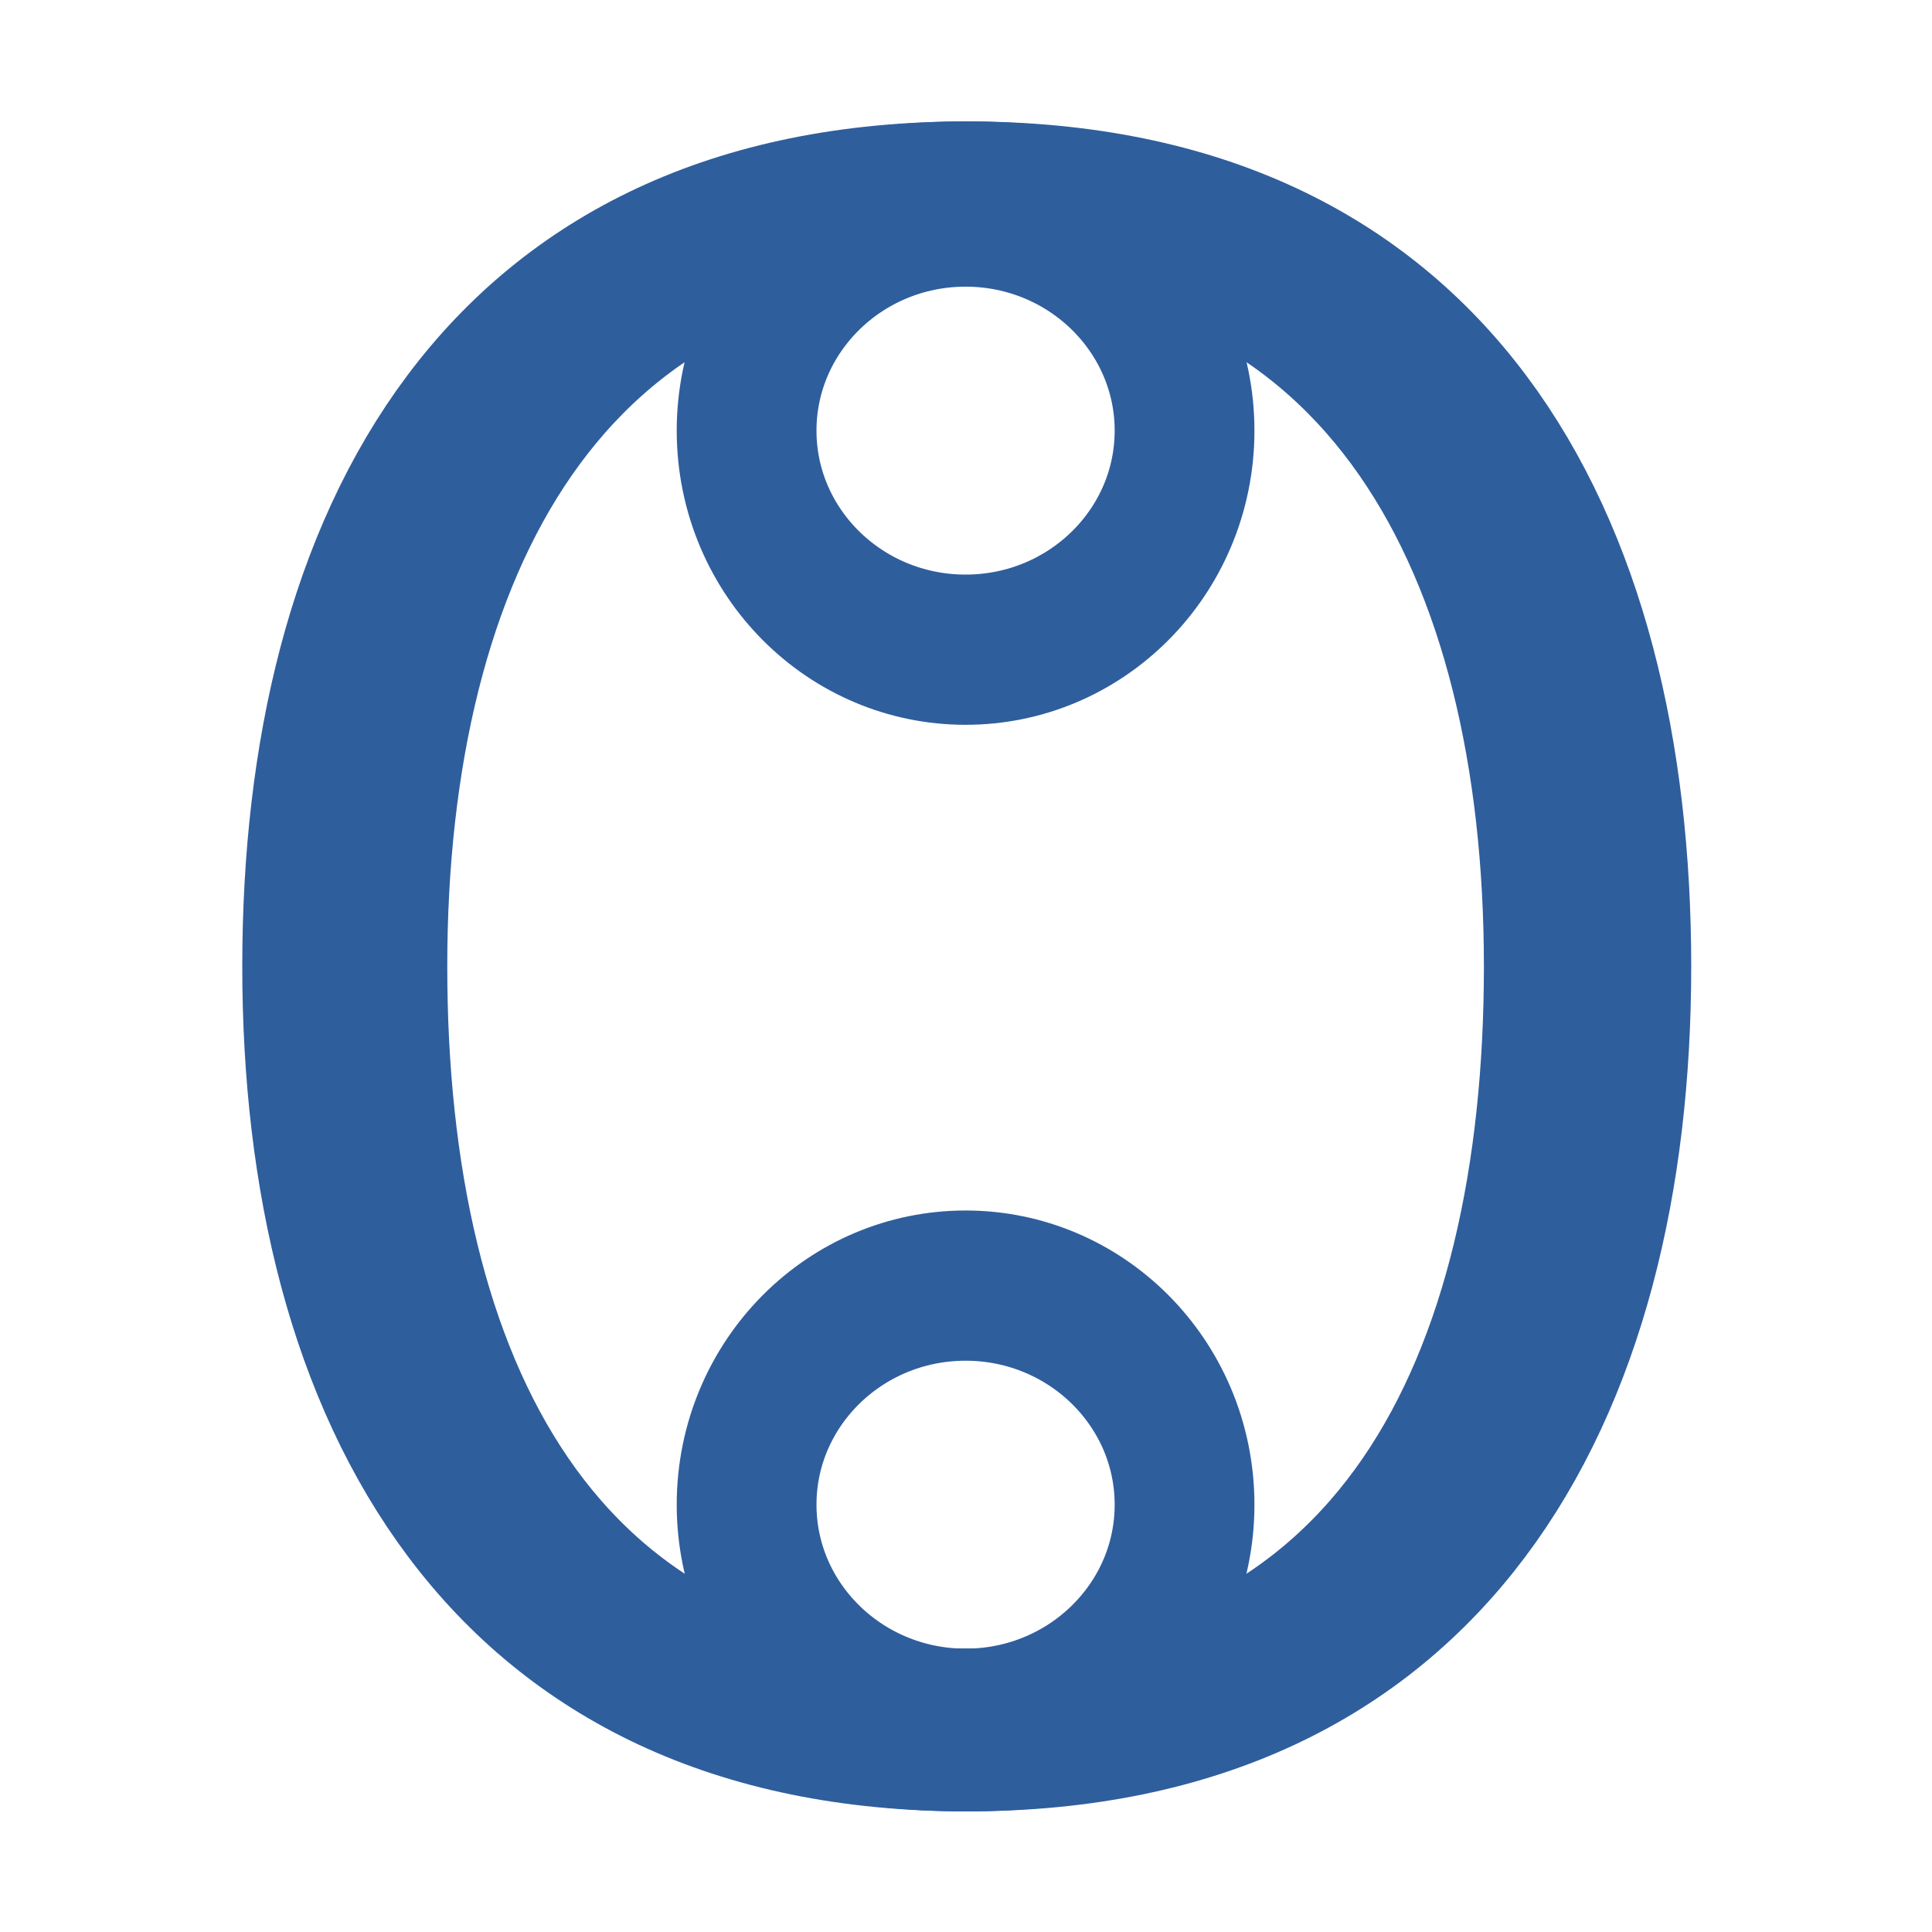
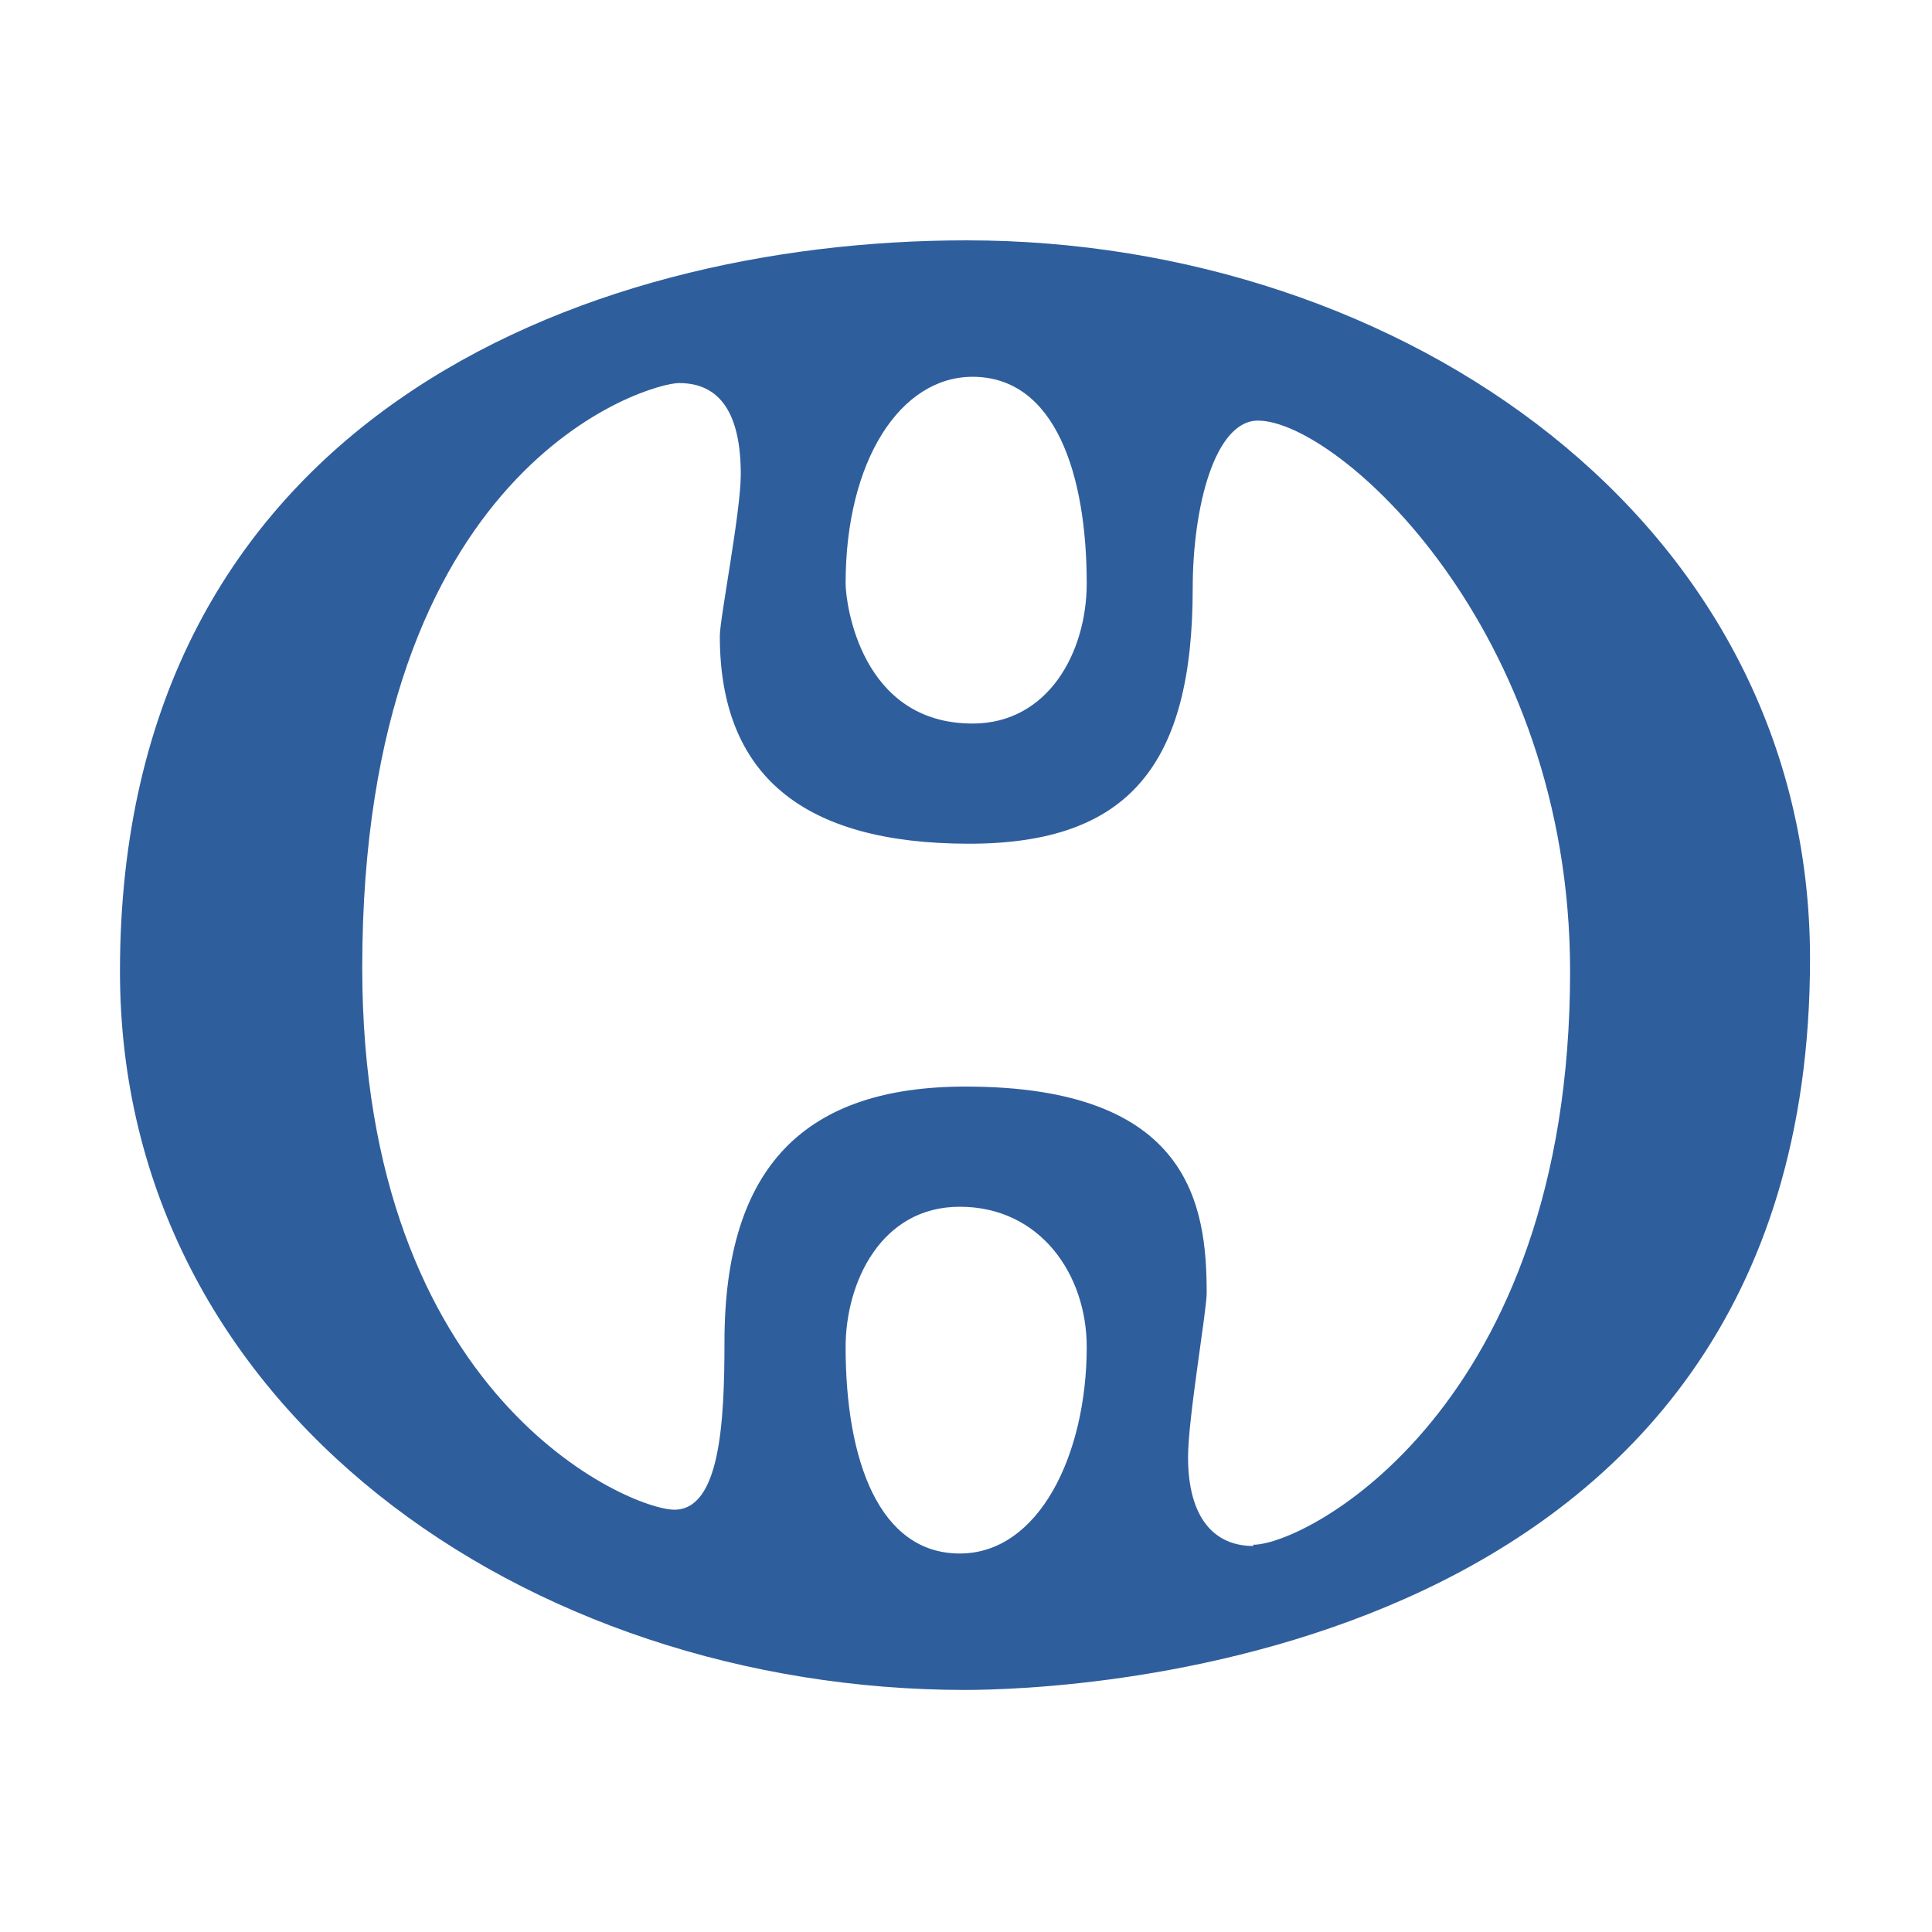
- <svg xmlns="http://www.w3.org/2000/svg" xmlns:xlink="http://www.w3.org/1999/xlink" height="16" viewBox="0 0 16 16" width="16">
-   <g fill="#204a87" stroke-width=".26" transform="scale(.9646 1.0367)">
-     <path d="m13.87 7.72c0 3.37-1.57 6.1-5.57 6.1s-5.57-2.73-5.57-6.1 1.54-6.1 5.57-6.1 5.57 2.73 5.57 6.1z" fill="none" stroke="#2f5e9d" stroke-linecap="round" stroke-linejoin="round" stroke-width="1.3" />
-     <path d="m13.39 7.72c0 3.37-1.41 6.1-5.1 6.1s-5.1-2.73-5.1-6.1 1.5-6.1 5.1-6.1 5.1 2.73 5.1 6.1z" fill="none" stroke="#2f5e9d" stroke-linecap="round" stroke-linejoin="round" stroke-width="1.3" />
-     <ellipse id="a" cx="8.29" cy="3.44" fill="none" rx="1.88" ry="1.75" stroke="#2f5e9d" stroke-linecap="round" stroke-linejoin="round" stroke-width="1.2" />
-     <use fill="#204a87" stroke-width=".26" transform="translate(0 8.58)" xlink:href="#a" />
-   </g>
+ <svg xmlns="http://www.w3.org/2000/svg" height="16" viewBox="0 0 16 16" width="16">
+   <path d="m8.29 13.5c-3.77 0-7.26-2.25-7.26-5.74 0-4.38 3.94-5.84 7.27-5.84 3.73 0 7.24 2.24 7.24 5.74 0 5.65-6.4 5.84-7.26 5.84zm1.04-2.74c0-.58-.4-1.12-1.09-1.12-.68 0-.98.61-.98 1.12 0 .91.29 1.65.98 1.65.68 0 1.09-.79 1.09-1.65zm1.43 1.58c.46 0 2.72-1.1 2.72-4.58 0-2.74-2-4.4-2.68-4.4-.37 0-.56.69-.56 1.34 0 1.41-.55 2.04-1.92 2.04-1.43 0-2.14-.55-2.14-1.66 0-.14.18-.99.18-1.29 0-.49-.18-.73-.53-.73-.26 0-2.72.65-2.72 4.67 0 3.44 2.3 4.33 2.68 4.33.39 0 .43-.69.43-1.34 0-1.41.7-2.04 2.07-2.04 1.93 0 2.07.95 2.07 1.65 0 .14-.16 1-.16 1.31 0 .48.22.71.56.71zm-3.5-7.68c0 .16.13 1.12 1.09 1.12.65 0 .98-.57.98-1.12 0-.87-.27-1.65-.98-1.65-.62 0-1.09.67-1.09 1.65z" fill="#2f5e9d" stroke-width=".26" transform="scale(.9646 1.0367)" />
</svg>
